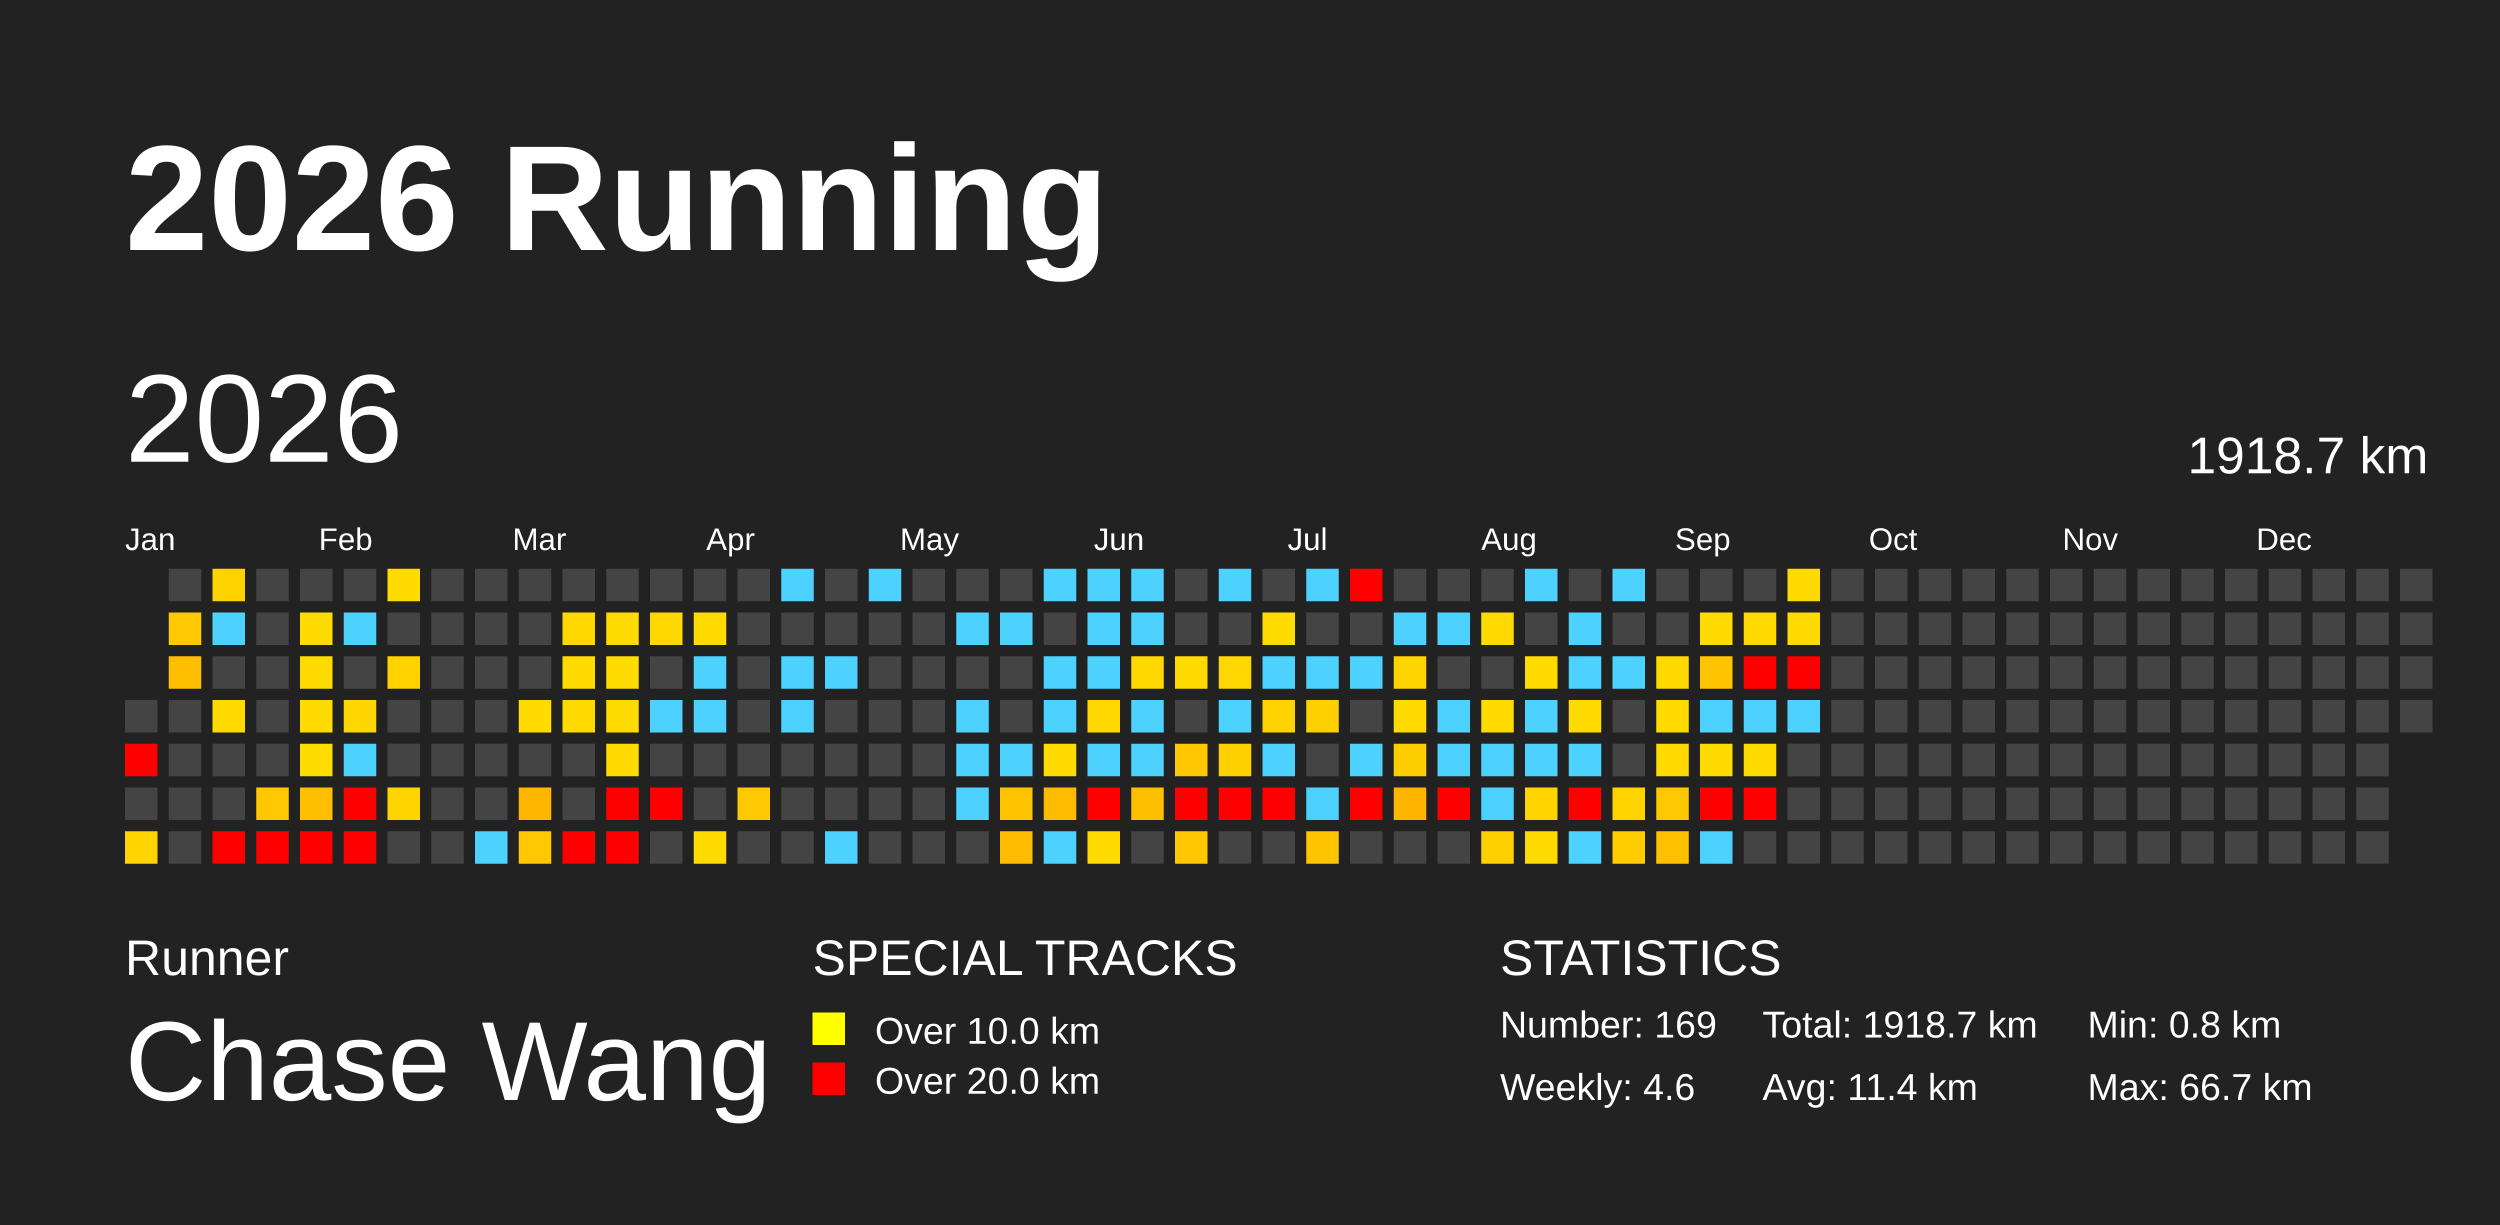
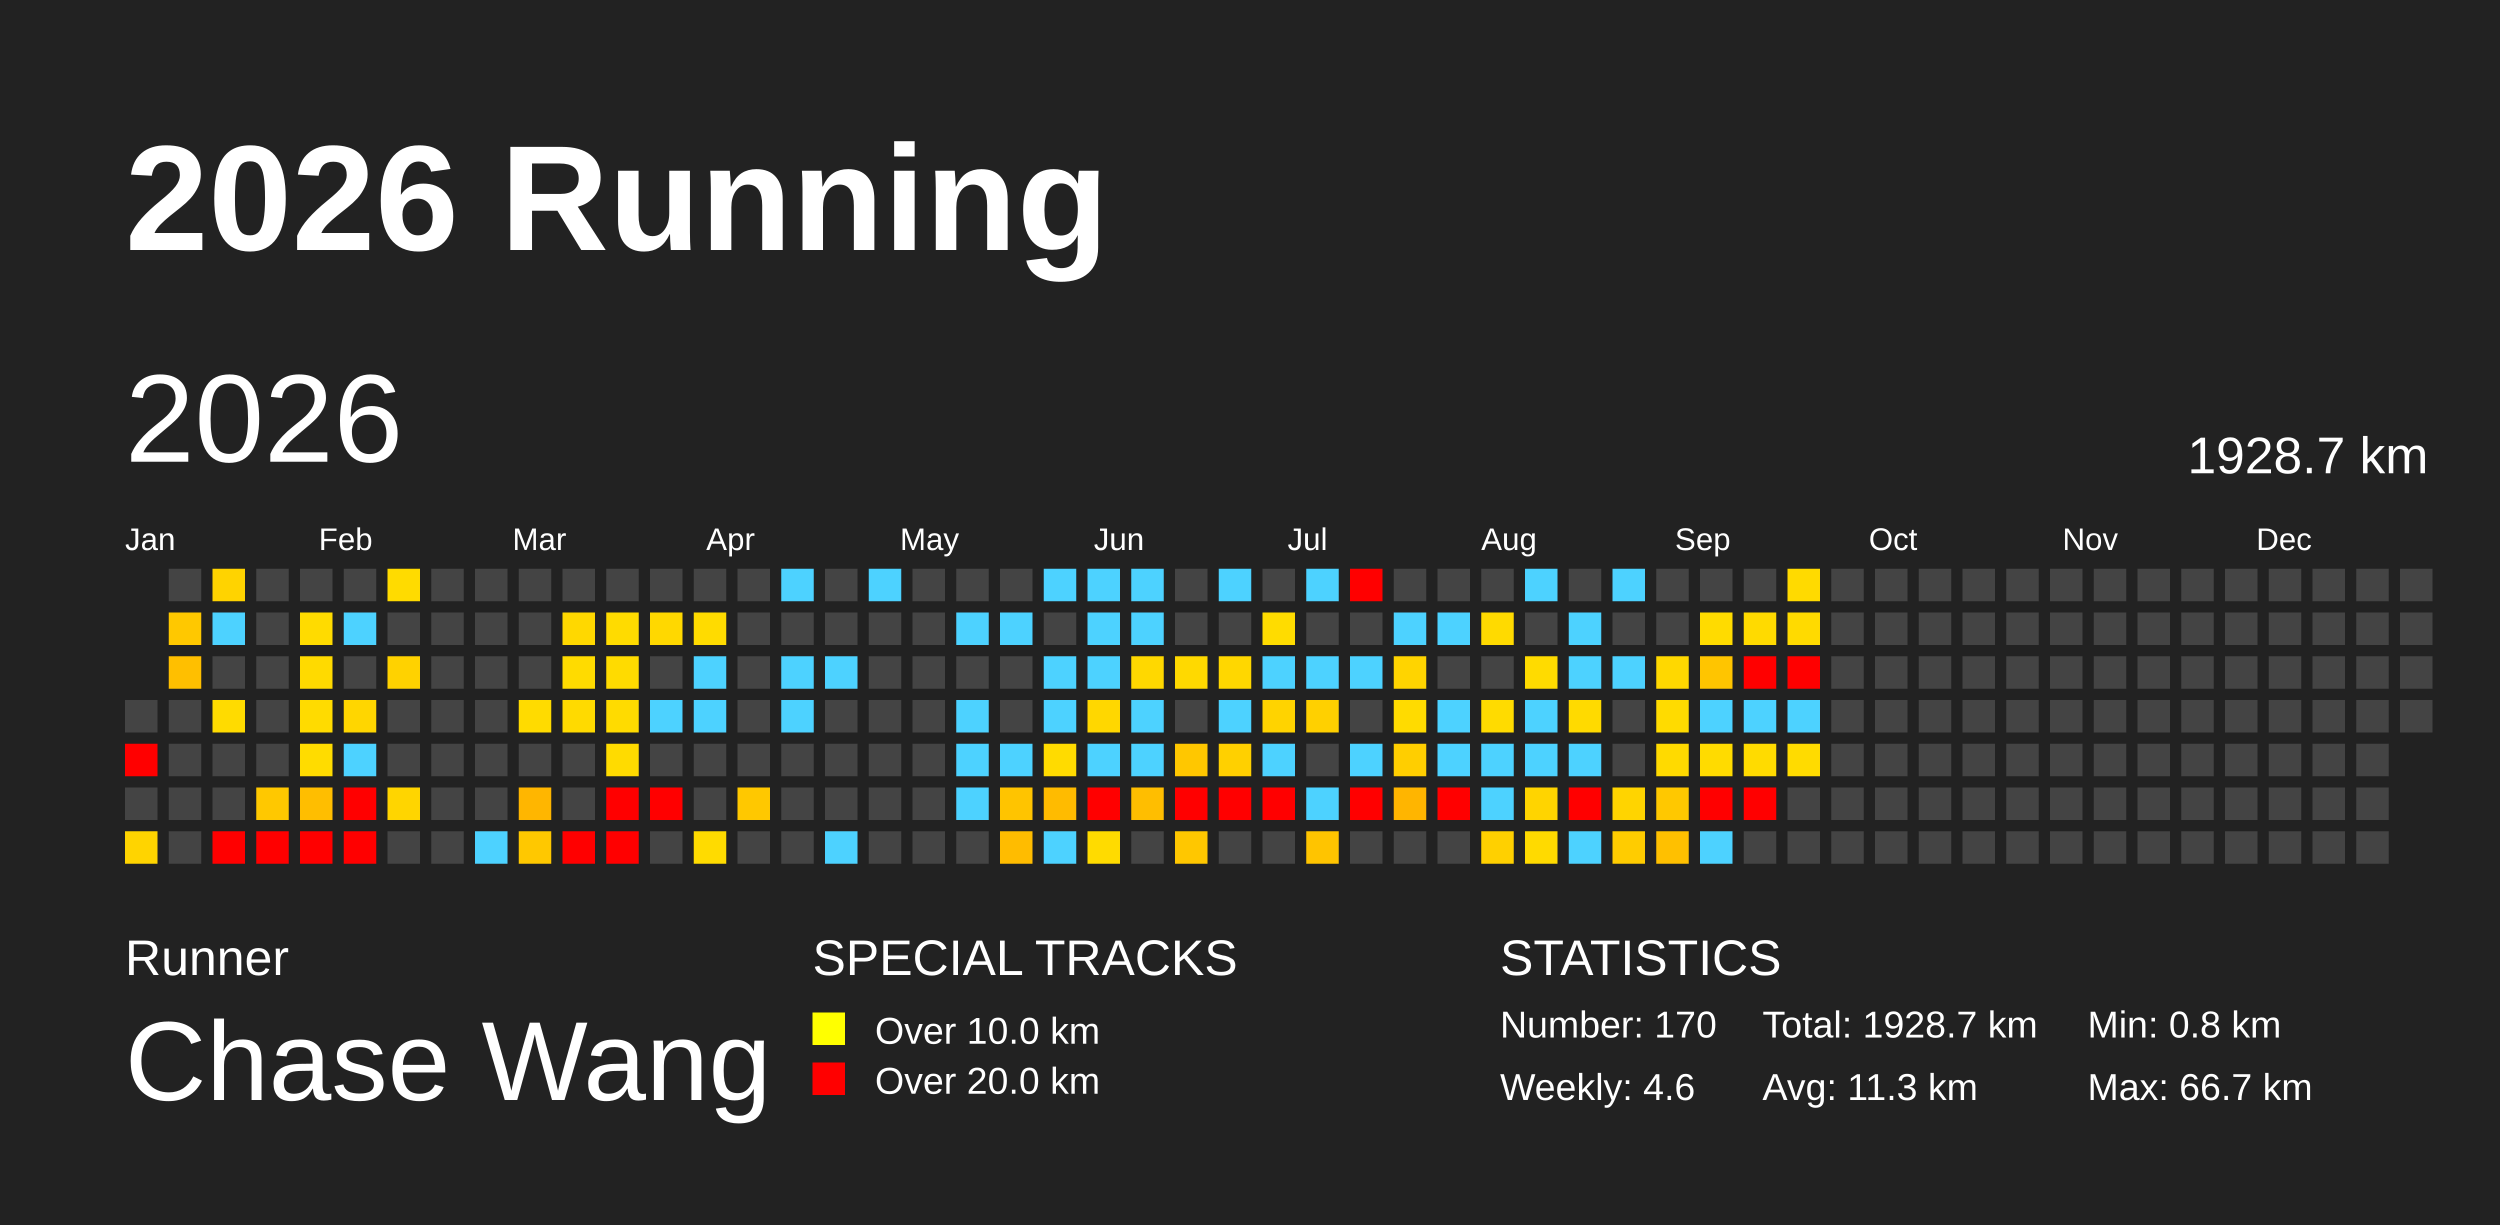
<svg xmlns="http://www.w3.org/2000/svg" baseProfile="full" height="98mm" version="1.1" viewBox="0,0,200,98" width="200mm">
  <defs>
    <pattern height="2" id="indoor-stripe" patternUnits="userSpaceOnUse" width="2">
      <line stroke="white" stroke-opacity="0.45" stroke-width="0.5" x1="0" x2="2" y1="2" y2="0" />
    </pattern>
  </defs>
  <rect fill="#222222" height="98" width="200" x="0" y="0" />
  <text fill="#FFFFFF" style="font-size:12px; font-family:Arial; font-weight:bold;" x="10" y="20">2026 Running</text>
  <text fill="#FFFFFF" style="font-size:4px; font-family:Arial" x="10" y="78">Runner</text>
  <text fill="#FFFFFF" style="font-size:9px; font-family:Arial" x="10" y="88">Chase Wang</text>
  <text fill="#FFFFFF" style="font-size:4px; font-family:Arial" x="65" y="78">SPECIAL TRACKS</text>
  <rect fill="yellow" height="2.6" width="2.6" x="65" y="81" />
  <text fill="#FFFFFF" style="font-size:3px; font-family:Arial" x="70" y="83.5">Over 10.0 km</text>
  <rect fill="red" height="2.6" width="2.6" x="65" y="85" />
  <text fill="#FFFFFF" style="font-size:3px; font-family:Arial" x="70" y="87.5">Over 20.0 km</text>
  <text fill="#FFFFFF" style="font-size:4px; font-family:Arial" x="120" y="78">STATISTICS</text>
-   <text fill="#FFFFFF" style="font-size:3px; font-family:Arial" x="120" y="83">Number: 169</text>
+   <text fill="#FFFFFF" style="font-size:3px; font-family:Arial" x="120" y="83">Number: 170</text>
  <text fill="#FFFFFF" style="font-size:3px; font-family:Arial" x="120" y="88">Weekly: 4.6</text>
-   <text fill="#FFFFFF" style="font-size:3px; font-family:Arial" x="141" y="83">Total: 1918.7 km</text>
-   <text fill="#FFFFFF" style="font-size:3px; font-family:Arial" x="141" y="88">Avg: 11.4 km</text>
+   <text fill="#FFFFFF" style="font-size:3px; font-family:Arial" x="141" y="83">Total: 1928.7 km</text>
+   <text fill="#FFFFFF" style="font-size:3px; font-family:Arial" x="141" y="88">Avg: 11.3 km</text>
  <text fill="#FFFFFF" style="font-size:3px; font-family:Arial" x="167" y="83">Min: 0.8 km</text>
  <text fill="#FFFFFF" style="font-size:3px; font-family:Arial" x="167" y="88">Max: 66.7 km</text>
  <text dominant-baseline="hanging" fill="#FFFFFF" style="font-size:10.0px; font-family:Arial;" x="10" y="30">2026</text>
-   <text dominant-baseline="hanging" fill="#FFFFFF" style="font-size:4.125px; font-family:Arial;" x="175" y="35">1918.7 km</text>
+   <text dominant-baseline="hanging" fill="#FFFFFF" style="font-size:4.125px; font-family:Arial;" x="175" y="35">1928.7 km</text>
  <text fill="#FFFFFF" style="font-size:2.5px; font-family:Arial" x="10.0" y="44">Jan</text>
  <text fill="#FFFFFF" style="font-size:2.5px; font-family:Arial" x="25.5" y="44">Feb</text>
  <text fill="#FFFFFF" style="font-size:2.5px; font-family:Arial" x="41.0" y="44">Mar</text>
  <text fill="#FFFFFF" style="font-size:2.5px; font-family:Arial" x="56.5" y="44">Apr</text>
  <text fill="#FFFFFF" style="font-size:2.5px; font-family:Arial" x="72.0" y="44">May</text>
  <text fill="#FFFFFF" style="font-size:2.5px; font-family:Arial" x="87.5" y="44">Jun</text>
  <text fill="#FFFFFF" style="font-size:2.5px; font-family:Arial" x="103.0" y="44">Jul</text>
  <text fill="#FFFFFF" style="font-size:2.5px; font-family:Arial" x="118.5" y="44">Aug</text>
  <text fill="#FFFFFF" style="font-size:2.5px; font-family:Arial" x="134.0" y="44">Sep</text>
  <text fill="#FFFFFF" style="font-size:2.5px; font-family:Arial" x="149.5" y="44">Oct</text>
  <text fill="#FFFFFF" style="font-size:2.5px; font-family:Arial" x="165.0" y="44">Nov</text>
  <text fill="#FFFFFF" style="font-size:2.5px; font-family:Arial" x="180.5" y="44">Dec</text>
  <rect fill="#444444" height="2.6" width="2.6" x="10.0" y="56.0" />
  <rect fill="red" height="2.6" width="2.6" x="10.0" y="59.5" />
  <rect fill="#444444" height="2.6" width="2.6" x="10.0" y="63.0" />
  <rect fill="#ffd400" height="2.6" width="2.6" x="10.0" y="66.5" />
  <rect fill="#444444" height="2.6" width="2.6" x="13.5" y="45.5" />
  <rect fill="#ffc800" height="2.6" width="2.6" x="13.5" y="49.0" />
  <rect fill="#ffbf00" height="2.6" width="2.6" x="13.5" y="52.5" />
  <rect fill="#444444" height="2.6" width="2.6" x="13.5" y="56.0" />
  <rect fill="#444444" height="2.6" width="2.6" x="13.5" y="59.5" />
  <rect fill="#444444" height="2.6" width="2.6" x="13.5" y="63.0" />
  <rect fill="#444444" height="2.6" width="2.6" x="13.5" y="66.5" />
  <rect fill="#ffd300" height="2.6" width="2.6" x="17.0" y="45.5" />
  <rect fill="#4dd2ff" height="2.6" width="2.6" x="17.0" y="49.0" />
  <rect fill="#444444" height="2.6" width="2.6" x="17.0" y="52.5" />
  <rect fill="#ffdb00" height="2.6" width="2.6" x="17.0" y="56.0" />
  <rect fill="#444444" height="2.6" width="2.6" x="17.0" y="59.5" />
  <rect fill="#444444" height="2.6" width="2.6" x="17.0" y="63.0" />
  <rect fill="red" height="2.6" width="2.6" x="17.0" y="66.5" />
  <rect fill="#444444" height="2.6" width="2.6" x="20.5" y="45.5" />
  <rect fill="#444444" height="2.6" width="2.6" x="20.5" y="49.0" />
  <rect fill="#444444" height="2.6" width="2.6" x="20.5" y="52.5" />
  <rect fill="#444444" height="2.6" width="2.6" x="20.5" y="56.0" />
  <rect fill="#444444" height="2.6" width="2.6" x="20.5" y="59.5" />
  <rect fill="#ffc800" height="2.6" width="2.6" x="20.5" y="63.0" />
  <rect fill="red" height="2.6" width="2.6" x="20.5" y="66.5" />
  <rect fill="#444444" height="2.6" width="2.6" x="24.0" y="45.5" />
  <rect fill="#ffdb00" height="2.6" width="2.6" x="24.0" y="49.0" />
  <rect fill="#ffda00" height="2.6" width="2.6" x="24.0" y="52.5" />
  <rect fill="#ffdb00" height="2.6" width="2.6" x="24.0" y="56.0" />
  <rect fill="#ffdc00" height="2.6" width="2.6" x="24.0" y="59.5" />
  <rect fill="#ffbe00" height="2.6" width="2.6" x="24.0" y="63.0" />
  <rect fill="red" height="2.6" width="2.6" x="24.0" y="66.5" />
  <rect fill="#444444" height="2.6" width="2.6" x="27.5" y="45.5" />
  <rect fill="#4dd2ff" height="2.6" width="2.6" x="27.5" y="49.0" />
  <rect fill="#444444" height="2.6" width="2.6" x="27.5" y="52.5" />
  <rect fill="#ffd600" height="2.6" width="2.6" x="27.5" y="56.0" />
  <rect fill="#4dd2ff" height="2.6" width="2.6" x="27.5" y="59.5" />
  <rect fill="red" height="2.6" width="2.6" x="27.5" y="63.0" />
  <rect fill="red" height="2.6" width="2.6" x="27.5" y="66.5" />
  <rect fill="#ffdb00" height="2.6" width="2.6" x="31.0" y="45.5" />
  <rect fill="#444444" height="2.6" width="2.6" x="31.0" y="49.0" />
  <rect fill="#ffd200" height="2.6" width="2.6" x="31.0" y="52.5" />
  <rect fill="#444444" height="2.6" width="2.6" x="31.0" y="56.0" />
  <rect fill="#444444" height="2.6" width="2.6" x="31.0" y="59.5" />
  <rect fill="#ffd500" height="2.6" width="2.6" x="31.0" y="63.0" />
  <rect fill="#444444" height="2.6" width="2.6" x="31.0" y="66.5" />
  <rect fill="#444444" height="2.6" width="2.6" x="34.5" y="45.5" />
  <rect fill="#444444" height="2.6" width="2.6" x="34.5" y="49.0" />
  <rect fill="#444444" height="2.6" width="2.6" x="34.5" y="52.5" />
  <rect fill="#444444" height="2.6" width="2.6" x="34.5" y="56.0" />
  <rect fill="#444444" height="2.6" width="2.6" x="34.5" y="59.5" />
  <rect fill="#444444" height="2.6" width="2.6" x="34.5" y="63.0" />
  <rect fill="#444444" height="2.6" width="2.6" x="34.5" y="66.5" />
  <rect fill="#444444" height="2.6" width="2.6" x="38.0" y="45.5" />
  <rect fill="#444444" height="2.6" width="2.6" x="38.0" y="49.0" />
  <rect fill="#444444" height="2.6" width="2.6" x="38.0" y="52.5" />
  <rect fill="#444444" height="2.6" width="2.6" x="38.0" y="56.0" />
  <rect fill="#444444" height="2.6" width="2.6" x="38.0" y="59.5" />
  <rect fill="#444444" height="2.6" width="2.6" x="38.0" y="63.0" />
  <rect fill="#4dd2ff" height="2.6" width="2.6" x="38.0" y="66.5" />
  <rect fill="#444444" height="2.6" width="2.6" x="41.5" y="45.5" />
  <rect fill="#444444" height="2.6" width="2.6" x="41.5" y="49.0" />
  <rect fill="#444444" height="2.6" width="2.6" x="41.5" y="52.5" />
  <rect fill="#ffdb00" height="2.6" width="2.6" x="41.5" y="56.0" />
  <rect fill="#444444" height="2.6" width="2.6" x="41.5" y="59.5" />
  <rect fill="#ffb600" height="2.6" width="2.6" x="41.5" y="63.0" />
  <rect fill="#ffc800" height="2.6" width="2.6" x="41.5" y="66.5" />
  <rect fill="#444444" height="2.6" width="2.6" x="45.0" y="45.5" />
  <rect fill="#ffd800" height="2.6" width="2.6" x="45.0" y="49.0" />
  <rect fill="#ffdb00" height="2.6" width="2.6" x="45.0" y="52.5" />
  <rect fill="#ffda00" height="2.6" width="2.6" x="45.0" y="56.0" />
  <rect fill="#444444" height="2.6" width="2.6" x="45.0" y="59.5" />
  <rect fill="#444444" height="2.6" width="2.6" x="45.0" y="63.0" />
  <rect fill="red" height="2.6" width="2.6" x="45.0" y="66.5" />
  <rect fill="#444444" height="2.6" width="2.6" x="48.5" y="45.5" />
  <rect fill="#ffdb00" height="2.6" width="2.6" x="48.5" y="49.0" />
  <rect fill="#ffdb00" height="2.6" width="2.6" x="48.5" y="52.5" />
  <rect fill="#ffdb00" height="2.6" width="2.6" x="48.5" y="56.0" />
  <rect fill="#ffdb00" height="2.6" width="2.6" x="48.5" y="59.5" />
  <rect fill="red" height="2.6" width="2.6" x="48.5" y="63.0" />
  <rect fill="red" height="2.6" width="2.6" x="48.5" y="66.5" />
  <rect fill="#444444" height="2.6" width="2.6" x="52.0" y="45.5" />
  <rect fill="#ffd800" height="2.6" width="2.6" x="52.0" y="49.0" />
  <rect fill="#444444" height="2.6" width="2.6" x="52.0" y="52.5" />
  <rect fill="#4dd2ff" height="2.6" width="2.6" x="52.0" y="56.0" />
  <rect fill="#444444" height="2.6" width="2.6" x="52.0" y="59.5" />
  <rect fill="red" height="2.6" width="2.6" x="52.0" y="63.0" />
  <rect fill="#444444" height="2.6" width="2.6" x="52.0" y="66.5" />
  <rect fill="#444444" height="2.6" width="2.6" x="55.5" y="45.5" />
  <rect fill="#ffdb00" height="2.6" width="2.6" x="55.5" y="49.0" />
  <rect fill="#4dd2ff" height="2.6" width="2.6" x="55.5" y="52.5" />
  <rect fill="#4dd2ff" height="2.6" width="2.6" x="55.5" y="56.0" />
  <rect fill="#444444" height="2.6" width="2.6" x="55.5" y="59.5" />
  <rect fill="#444444" height="2.6" width="2.6" x="55.5" y="63.0" />
  <rect fill="#ffdb00" height="2.6" width="2.6" x="55.5" y="66.5" />
  <rect fill="#444444" height="2.6" width="2.6" x="59.0" y="45.5" />
  <rect fill="#444444" height="2.6" width="2.6" x="59.0" y="49.0" />
  <rect fill="#444444" height="2.6" width="2.6" x="59.0" y="52.5" />
  <rect fill="#444444" height="2.6" width="2.6" x="59.0" y="56.0" />
  <rect fill="#444444" height="2.6" width="2.6" x="59.0" y="59.5" />
  <rect fill="#ffc800" height="2.6" width="2.6" x="59.0" y="63.0" />
  <rect fill="#444444" height="2.6" width="2.6" x="59.0" y="66.5" />
  <rect fill="#4dd2ff" height="2.6" width="2.6" x="62.5" y="45.5" />
  <rect fill="#444444" height="2.6" width="2.6" x="62.5" y="49.0" />
  <rect fill="#4dd2ff" height="2.6" width="2.6" x="62.5" y="52.5" />
  <rect fill="#4dd2ff" height="2.6" width="2.6" x="62.5" y="56.0" />
  <rect fill="#444444" height="2.6" width="2.6" x="62.5" y="59.5" />
  <rect fill="#444444" height="2.6" width="2.6" x="62.5" y="63.0" />
  <rect fill="#444444" height="2.6" width="2.6" x="62.5" y="66.5" />
  <rect fill="#444444" height="2.6" width="2.6" x="66.0" y="45.5" />
  <rect fill="#444444" height="2.6" width="2.6" x="66.0" y="49.0" />
  <rect fill="#4dd2ff" height="2.6" width="2.6" x="66.0" y="52.5" />
  <rect fill="#444444" height="2.6" width="2.6" x="66.0" y="56.0" />
  <rect fill="#444444" height="2.6" width="2.6" x="66.0" y="59.5" />
  <rect fill="#444444" height="2.6" width="2.6" x="66.0" y="63.0" />
  <rect fill="#4dd2ff" height="2.6" width="2.6" x="66.0" y="66.5" />
  <rect fill="#4dd2ff" height="2.6" width="2.6" x="69.5" y="45.5" />
  <rect fill="#444444" height="2.6" width="2.6" x="69.5" y="49.0" />
  <rect fill="#444444" height="2.6" width="2.6" x="69.5" y="52.5" />
  <rect fill="#444444" height="2.6" width="2.6" x="69.5" y="56.0" />
  <rect fill="#444444" height="2.6" width="2.6" x="69.5" y="59.5" />
  <rect fill="#444444" height="2.6" width="2.6" x="69.5" y="63.0" />
  <rect fill="#444444" height="2.6" width="2.6" x="69.5" y="66.5" />
  <rect fill="#444444" height="2.6" width="2.6" x="73.0" y="45.5" />
  <rect fill="#444444" height="2.6" width="2.6" x="73.0" y="49.0" />
  <rect fill="#444444" height="2.6" width="2.6" x="73.0" y="52.5" />
  <rect fill="#444444" height="2.6" width="2.6" x="73.0" y="56.0" />
  <rect fill="#444444" height="2.6" width="2.6" x="73.0" y="59.5" />
  <rect fill="#444444" height="2.6" width="2.6" x="73.0" y="63.0" />
  <rect fill="#444444" height="2.6" width="2.6" x="73.0" y="66.5" />
  <rect fill="#444444" height="2.6" width="2.6" x="76.5" y="45.5" />
  <rect fill="#4dd2ff" height="2.6" width="2.6" x="76.5" y="49.0" />
  <rect fill="#444444" height="2.6" width="2.6" x="76.5" y="52.5" />
  <rect fill="#4dd2ff" height="2.6" width="2.6" x="76.5" y="56.0" />
  <rect fill="#4dd2ff" height="2.6" width="2.6" x="76.5" y="59.5" />
  <rect fill="#4dd2ff" height="2.6" width="2.6" x="76.5" y="63.0" />
  <rect fill="#444444" height="2.6" width="2.6" x="76.5" y="66.5" />
  <rect fill="#444444" height="2.6" width="2.6" x="80.0" y="45.5" />
  <rect fill="#4dd2ff" height="2.6" width="2.6" x="80.0" y="49.0" />
  <rect fill="#444444" height="2.6" width="2.6" x="80.0" y="52.5" />
  <rect fill="#444444" height="2.6" width="2.6" x="80.0" y="56.0" />
  <rect fill="#4dd2ff" height="2.6" width="2.6" x="80.0" y="59.5" />
  <rect fill="#ffc400" height="2.6" width="2.6" x="80.0" y="63.0" />
  <rect fill="#ffbc00" height="2.6" width="2.6" x="80.0" y="66.5" />
  <rect fill="#4dd2ff" height="2.6" width="2.6" x="83.5" y="45.5" />
  <rect fill="#444444" height="2.6" width="2.6" x="83.5" y="49.0" />
  <rect fill="#4dd2ff" height="2.6" width="2.6" x="83.5" y="52.5" />
  <rect fill="#4dd2ff" height="2.6" width="2.6" x="83.5" y="56.0" />
  <rect fill="#ffdb00" height="2.6" width="2.6" x="83.5" y="59.5" />
  <rect fill="#ffbb00" height="2.6" width="2.6" x="83.5" y="63.0" />
  <rect fill="#4dd2ff" height="2.6" width="2.6" x="83.5" y="66.5" />
  <rect fill="#4dd2ff" height="2.6" width="2.6" x="87.0" y="45.5" />
  <rect fill="#4dd2ff" height="2.6" width="2.6" x="87.0" y="49.0" />
  <rect fill="#4dd2ff" height="2.6" width="2.6" x="87.0" y="52.5" />
  <rect fill="#ffd700" height="2.6" width="2.6" x="87.0" y="56.0" />
  <rect fill="#4dd2ff" height="2.6" width="2.6" x="87.0" y="59.5" />
  <rect fill="red" height="2.6" width="2.6" x="87.0" y="63.0" />
  <rect fill="#ffdb00" height="2.6" width="2.6" x="87.0" y="66.5" />
  <rect fill="#4dd2ff" height="2.6" width="2.6" x="90.5" y="45.5" />
  <rect fill="#4dd2ff" height="2.6" width="2.6" x="90.5" y="49.0" />
  <rect fill="#ffd800" height="2.6" width="2.6" x="90.5" y="52.5" />
  <rect fill="#4dd2ff" height="2.6" width="2.6" x="90.5" y="56.0" />
  <rect fill="#4dd2ff" height="2.6" width="2.6" x="90.5" y="59.5" />
  <rect fill="#ffbe00" height="2.6" width="2.6" x="90.5" y="63.0" />
  <rect fill="#444444" height="2.6" width="2.6" x="90.5" y="66.5" />
  <rect fill="#444444" height="2.6" width="2.6" x="94.0" y="45.5" />
  <rect fill="#444444" height="2.6" width="2.6" x="94.0" y="49.0" />
  <rect fill="#ffd900" height="2.6" width="2.6" x="94.0" y="52.5" />
  <rect fill="#444444" height="2.6" width="2.6" x="94.0" y="56.0" />
  <rect fill="#ffc700" height="2.6" width="2.6" x="94.0" y="59.5" />
  <rect fill="red" height="2.6" width="2.6" x="94.0" y="63.0" />
  <rect fill="#ffc700" height="2.6" width="2.6" x="94.0" y="66.5" />
  <rect fill="#4dd2ff" height="2.6" width="2.6" x="97.5" y="45.5" />
  <rect fill="#444444" height="2.6" width="2.6" x="97.5" y="49.0" />
  <rect fill="#ffd700" height="2.6" width="2.6" x="97.5" y="52.5" />
  <rect fill="#4dd2ff" height="2.6" width="2.6" x="97.5" y="56.0" />
  <rect fill="#ffd000" height="2.6" width="2.6" x="97.5" y="59.5" />
  <rect fill="red" height="2.6" width="2.6" x="97.5" y="63.0" />
  <rect fill="#444444" height="2.6" width="2.6" x="97.5" y="66.5" />
  <rect fill="#444444" height="2.6" width="2.6" x="101.0" y="45.5" />
  <rect fill="#ffdc00" height="2.6" width="2.6" x="101.0" y="49.0" />
  <rect fill="#4dd2ff" height="2.6" width="2.6" x="101.0" y="52.5" />
  <rect fill="#ffd300" height="2.6" width="2.6" x="101.0" y="56.0" />
  <rect fill="#4dd2ff" height="2.6" width="2.6" x="101.0" y="59.5" />
  <rect fill="red" height="2.6" width="2.6" x="101.0" y="63.0" />
  <rect fill="#444444" height="2.6" width="2.6" x="101.0" y="66.5" />
  <rect fill="#4dd2ff" height="2.6" width="2.6" x="104.5" y="45.5" />
  <rect fill="#444444" height="2.6" width="2.6" x="104.5" y="49.0" />
  <rect fill="#4dd2ff" height="2.6" width="2.6" x="104.5" y="52.5" />
  <rect fill="#ffd000" height="2.6" width="2.6" x="104.5" y="56.0" />
  <rect fill="#444444" height="2.6" width="2.6" x="104.5" y="59.5" />
  <rect fill="#4dd2ff" height="2.6" width="2.6" x="104.5" y="63.0" />
  <rect fill="#ffc400" height="2.6" width="2.6" x="104.5" y="66.5" />
  <rect fill="red" height="2.6" width="2.6" x="108.0" y="45.5" />
  <rect fill="#444444" height="2.6" width="2.6" x="108.0" y="49.0" />
  <rect fill="#4dd2ff" height="2.6" width="2.6" x="108.0" y="52.5" />
  <rect fill="#444444" height="2.6" width="2.6" x="108.0" y="56.0" />
  <rect fill="#4dd2ff" height="2.6" width="2.6" x="108.0" y="59.5" />
  <rect fill="red" height="2.6" width="2.6" x="108.0" y="63.0" />
  <rect fill="#444444" height="2.6" width="2.6" x="108.0" y="66.5" />
  <rect fill="#444444" height="2.6" width="2.6" x="111.5" y="45.5" />
  <rect fill="#4dd2ff" height="2.6" width="2.6" x="111.5" y="49.0" />
  <rect fill="#ffd400" height="2.6" width="2.6" x="111.5" y="52.5" />
  <rect fill="#ffdb00" height="2.6" width="2.6" x="111.5" y="56.0" />
  <rect fill="#ffce00" height="2.6" width="2.6" x="111.5" y="59.5" />
  <rect fill="#ffb500" height="2.6" width="2.6" x="111.5" y="63.0" />
  <rect fill="#444444" height="2.6" width="2.6" x="111.5" y="66.5" />
  <rect fill="#444444" height="2.6" width="2.6" x="115.0" y="45.5" />
  <rect fill="#4dd2ff" height="2.6" width="2.6" x="115.0" y="49.0" />
  <rect fill="#444444" height="2.6" width="2.6" x="115.0" y="52.5" />
  <rect fill="#4dd2ff" height="2.6" width="2.6" x="115.0" y="56.0" />
  <rect fill="#4dd2ff" height="2.6" width="2.6" x="115.0" y="59.5" />
  <rect fill="red" height="2.6" width="2.6" x="115.0" y="63.0" />
  <rect fill="#444444" height="2.6" width="2.6" x="115.0" y="66.5" />
  <rect fill="#444444" height="2.6" width="2.6" x="118.5" y="45.5" />
  <rect fill="#ffda00" height="2.6" width="2.6" x="118.5" y="49.0" />
  <rect fill="#444444" height="2.6" width="2.6" x="118.5" y="52.5" />
  <rect fill="#ffdb00" height="2.6" width="2.6" x="118.5" y="56.0" />
  <rect fill="#4dd2ff" height="2.6" width="2.6" x="118.5" y="59.5" />
  <rect fill="#4dd2ff" height="2.6" width="2.6" x="118.5" y="63.0" />
  <rect fill="#ffd000" height="2.6" width="2.6" x="118.5" y="66.5" />
  <rect fill="#4dd2ff" height="2.6" width="2.6" x="122.0" y="45.5" />
  <rect fill="#444444" height="2.6" width="2.6" x="122.0" y="49.0" />
  <rect fill="#ffdb00" height="2.6" width="2.6" x="122.0" y="52.5" />
  <rect fill="#4dd2ff" height="2.6" width="2.6" x="122.0" y="56.0" />
  <rect fill="#4dd2ff" height="2.6" width="2.6" x="122.0" y="59.5" />
  <rect fill="#ffd400" height="2.6" width="2.6" x="122.0" y="63.0" />
  <rect fill="#ffda00" height="2.6" width="2.6" x="122.0" y="66.5" />
  <rect fill="#444444" height="2.6" width="2.6" x="125.5" y="45.5" />
  <rect fill="#4dd2ff" height="2.6" width="2.6" x="125.5" y="49.0" />
  <rect fill="#4dd2ff" height="2.6" width="2.6" x="125.5" y="52.5" />
  <rect fill="#ffda00" height="2.6" width="2.6" x="125.5" y="56.0" />
  <rect fill="#4dd2ff" height="2.6" width="2.6" x="125.5" y="59.5" />
  <rect fill="red" height="2.6" width="2.6" x="125.5" y="63.0" />
  <rect fill="#4dd2ff" height="2.6" width="2.6" x="125.5" y="66.5" />
  <rect fill="#4dd2ff" height="2.6" width="2.6" x="129.0" y="45.5" />
  <rect fill="#444444" height="2.6" width="2.6" x="129.0" y="49.0" />
  <rect fill="#4dd2ff" height="2.6" width="2.6" x="129.0" y="52.5" />
  <rect fill="#444444" height="2.6" width="2.6" x="129.0" y="56.0" />
  <rect fill="#444444" height="2.6" width="2.6" x="129.0" y="59.5" />
  <rect fill="#ffd400" height="2.6" width="2.6" x="129.0" y="63.0" />
  <rect fill="#ffcc00" height="2.6" width="2.6" x="129.0" y="66.5" />
  <rect fill="#444444" height="2.6" width="2.6" x="132.5" y="45.5" />
  <rect fill="#444444" height="2.6" width="2.6" x="132.5" y="49.0" />
  <rect fill="#ffd800" height="2.6" width="2.6" x="132.5" y="52.5" />
  <rect fill="#ffdb00" height="2.6" width="2.6" x="132.5" y="56.0" />
  <rect fill="#ffda00" height="2.6" width="2.6" x="132.5" y="59.5" />
  <rect fill="#ffc800" height="2.6" width="2.6" x="132.5" y="63.0" />
  <rect fill="#ffc000" height="2.6" width="2.6" x="132.5" y="66.5" />
  <rect fill="#444444" height="2.6" width="2.6" x="136.0" y="45.5" />
  <rect fill="#ffdb00" height="2.6" width="2.6" x="136.0" y="49.0" />
  <rect fill="#ffc500" height="2.6" width="2.6" x="136.0" y="52.5" />
  <rect fill="#4dd2ff" height="2.6" width="2.6" x="136.0" y="56.0" />
  <rect fill="#ffdb00" height="2.6" width="2.6" x="136.0" y="59.5" />
  <rect fill="red" height="2.6" width="2.6" x="136.0" y="63.0" />
  <rect fill="#4dd2ff" height="2.6" width="2.6" x="136.0" y="66.5" />
  <rect fill="#444444" height="2.6" width="2.6" x="139.5" y="45.5" />
  <rect fill="#ffda00" height="2.6" width="2.6" x="139.5" y="49.0" />
  <rect fill="red" height="2.6" width="2.6" x="139.5" y="52.5" />
  <rect fill="#4dd2ff" height="2.6" width="2.6" x="139.5" y="56.0" />
  <rect fill="#ffdb00" height="2.6" width="2.6" x="139.5" y="59.5" />
  <rect fill="red" height="2.6" width="2.6" x="139.5" y="63.0" />
  <rect fill="#444444" height="2.6" width="2.6" x="139.5" y="66.5" />
  <rect fill="#ffda00" height="2.6" width="2.6" x="143.0" y="45.5" />
  <rect fill="#ffda00" height="2.6" width="2.6" x="143.0" y="49.0" />
  <rect fill="red" height="2.6" width="2.6" x="143.0" y="52.5" />
  <rect fill="#4dd2ff" height="2.6" width="2.6" x="143.0" y="56.0" />
-   <rect fill="#444444" height="2.6" width="2.6" x="143.0" y="59.5" />
+   <rect fill="#ffdb00" height="2.6" width="2.6" x="143.0" y="59.5" />
  <rect fill="#444444" height="2.6" width="2.6" x="143.0" y="63.0" />
  <rect fill="#444444" height="2.6" width="2.6" x="143.0" y="66.5" />
  <rect fill="#444444" height="2.6" width="2.6" x="146.5" y="45.5" />
  <rect fill="#444444" height="2.6" width="2.6" x="146.5" y="49.0" />
  <rect fill="#444444" height="2.6" width="2.6" x="146.5" y="52.5" />
  <rect fill="#444444" height="2.6" width="2.6" x="146.5" y="56.0" />
  <rect fill="#444444" height="2.6" width="2.6" x="146.5" y="59.5" />
  <rect fill="#444444" height="2.6" width="2.6" x="146.5" y="63.0" />
  <rect fill="#444444" height="2.6" width="2.6" x="146.5" y="66.5" />
  <rect fill="#444444" height="2.6" width="2.6" x="150.0" y="45.5" />
  <rect fill="#444444" height="2.6" width="2.6" x="150.0" y="49.0" />
  <rect fill="#444444" height="2.6" width="2.6" x="150.0" y="52.5" />
  <rect fill="#444444" height="2.6" width="2.6" x="150.0" y="56.0" />
  <rect fill="#444444" height="2.6" width="2.6" x="150.0" y="59.5" />
  <rect fill="#444444" height="2.6" width="2.6" x="150.0" y="63.0" />
  <rect fill="#444444" height="2.6" width="2.6" x="150.0" y="66.5" />
  <rect fill="#444444" height="2.6" width="2.6" x="153.5" y="45.5" />
  <rect fill="#444444" height="2.6" width="2.6" x="153.5" y="49.0" />
  <rect fill="#444444" height="2.6" width="2.6" x="153.5" y="52.5" />
  <rect fill="#444444" height="2.6" width="2.6" x="153.5" y="56.0" />
  <rect fill="#444444" height="2.6" width="2.6" x="153.5" y="59.5" />
  <rect fill="#444444" height="2.6" width="2.6" x="153.5" y="63.0" />
  <rect fill="#444444" height="2.6" width="2.6" x="153.5" y="66.5" />
  <rect fill="#444444" height="2.6" width="2.6" x="157.0" y="45.5" />
  <rect fill="#444444" height="2.6" width="2.6" x="157.0" y="49.0" />
  <rect fill="#444444" height="2.6" width="2.6" x="157.0" y="52.5" />
  <rect fill="#444444" height="2.6" width="2.6" x="157.0" y="56.0" />
  <rect fill="#444444" height="2.6" width="2.6" x="157.0" y="59.5" />
  <rect fill="#444444" height="2.6" width="2.6" x="157.0" y="63.0" />
  <rect fill="#444444" height="2.6" width="2.6" x="157.0" y="66.5" />
  <rect fill="#444444" height="2.6" width="2.6" x="160.5" y="45.5" />
  <rect fill="#444444" height="2.6" width="2.6" x="160.5" y="49.0" />
  <rect fill="#444444" height="2.6" width="2.6" x="160.5" y="52.5" />
  <rect fill="#444444" height="2.6" width="2.6" x="160.5" y="56.0" />
  <rect fill="#444444" height="2.6" width="2.6" x="160.5" y="59.5" />
  <rect fill="#444444" height="2.6" width="2.6" x="160.5" y="63.0" />
  <rect fill="#444444" height="2.6" width="2.6" x="160.5" y="66.5" />
  <rect fill="#444444" height="2.6" width="2.6" x="164.0" y="45.5" />
  <rect fill="#444444" height="2.6" width="2.6" x="164.0" y="49.0" />
  <rect fill="#444444" height="2.6" width="2.6" x="164.0" y="52.5" />
  <rect fill="#444444" height="2.6" width="2.6" x="164.0" y="56.0" />
  <rect fill="#444444" height="2.6" width="2.6" x="164.0" y="59.5" />
  <rect fill="#444444" height="2.6" width="2.6" x="164.0" y="63.0" />
  <rect fill="#444444" height="2.6" width="2.6" x="164.0" y="66.5" />
  <rect fill="#444444" height="2.6" width="2.6" x="167.5" y="45.5" />
  <rect fill="#444444" height="2.6" width="2.6" x="167.5" y="49.0" />
  <rect fill="#444444" height="2.6" width="2.6" x="167.5" y="52.5" />
  <rect fill="#444444" height="2.6" width="2.6" x="167.5" y="56.0" />
  <rect fill="#444444" height="2.6" width="2.6" x="167.5" y="59.5" />
  <rect fill="#444444" height="2.6" width="2.6" x="167.5" y="63.0" />
  <rect fill="#444444" height="2.6" width="2.6" x="167.5" y="66.5" />
  <rect fill="#444444" height="2.6" width="2.6" x="171.0" y="45.5" />
  <rect fill="#444444" height="2.6" width="2.6" x="171.0" y="49.0" />
  <rect fill="#444444" height="2.6" width="2.6" x="171.0" y="52.5" />
  <rect fill="#444444" height="2.6" width="2.6" x="171.0" y="56.0" />
  <rect fill="#444444" height="2.6" width="2.6" x="171.0" y="59.5" />
  <rect fill="#444444" height="2.6" width="2.6" x="171.0" y="63.0" />
  <rect fill="#444444" height="2.6" width="2.6" x="171.0" y="66.5" />
  <rect fill="#444444" height="2.6" width="2.6" x="174.5" y="45.5" />
  <rect fill="#444444" height="2.6" width="2.6" x="174.5" y="49.0" />
  <rect fill="#444444" height="2.6" width="2.6" x="174.5" y="52.5" />
  <rect fill="#444444" height="2.6" width="2.6" x="174.5" y="56.0" />
  <rect fill="#444444" height="2.6" width="2.6" x="174.5" y="59.5" />
  <rect fill="#444444" height="2.6" width="2.6" x="174.5" y="63.0" />
  <rect fill="#444444" height="2.6" width="2.6" x="174.5" y="66.5" />
  <rect fill="#444444" height="2.6" width="2.6" x="178.0" y="45.5" />
  <rect fill="#444444" height="2.6" width="2.6" x="178.0" y="49.0" />
  <rect fill="#444444" height="2.6" width="2.6" x="178.0" y="52.5" />
  <rect fill="#444444" height="2.6" width="2.6" x="178.0" y="56.0" />
  <rect fill="#444444" height="2.6" width="2.6" x="178.0" y="59.5" />
  <rect fill="#444444" height="2.6" width="2.6" x="178.0" y="63.0" />
  <rect fill="#444444" height="2.6" width="2.6" x="178.0" y="66.5" />
  <rect fill="#444444" height="2.6" width="2.6" x="181.5" y="45.5" />
  <rect fill="#444444" height="2.6" width="2.6" x="181.5" y="49.0" />
  <rect fill="#444444" height="2.6" width="2.6" x="181.5" y="52.5" />
  <rect fill="#444444" height="2.6" width="2.6" x="181.5" y="56.0" />
  <rect fill="#444444" height="2.6" width="2.6" x="181.5" y="59.5" />
  <rect fill="#444444" height="2.6" width="2.6" x="181.5" y="63.0" />
  <rect fill="#444444" height="2.6" width="2.6" x="181.5" y="66.5" />
  <rect fill="#444444" height="2.6" width="2.6" x="185.0" y="45.5" />
  <rect fill="#444444" height="2.6" width="2.6" x="185.0" y="49.0" />
  <rect fill="#444444" height="2.6" width="2.6" x="185.0" y="52.5" />
  <rect fill="#444444" height="2.6" width="2.6" x="185.0" y="56.0" />
  <rect fill="#444444" height="2.6" width="2.6" x="185.0" y="59.5" />
  <rect fill="#444444" height="2.6" width="2.6" x="185.0" y="63.0" />
  <rect fill="#444444" height="2.6" width="2.6" x="185.0" y="66.5" />
  <rect fill="#444444" height="2.6" width="2.6" x="188.5" y="45.5" />
  <rect fill="#444444" height="2.6" width="2.6" x="188.5" y="49.0" />
  <rect fill="#444444" height="2.6" width="2.6" x="188.5" y="52.5" />
  <rect fill="#444444" height="2.6" width="2.6" x="188.5" y="56.0" />
  <rect fill="#444444" height="2.6" width="2.6" x="188.5" y="59.5" />
  <rect fill="#444444" height="2.6" width="2.6" x="188.5" y="63.0" />
  <rect fill="#444444" height="2.6" width="2.6" x="188.5" y="66.5" />
  <rect fill="#444444" height="2.6" width="2.6" x="192.0" y="45.5" />
  <rect fill="#444444" height="2.6" width="2.6" x="192.0" y="49.0" />
  <rect fill="#444444" height="2.6" width="2.6" x="192.0" y="52.5" />
  <rect fill="#444444" height="2.6" width="2.6" x="192.0" y="56.0" />
</svg>
